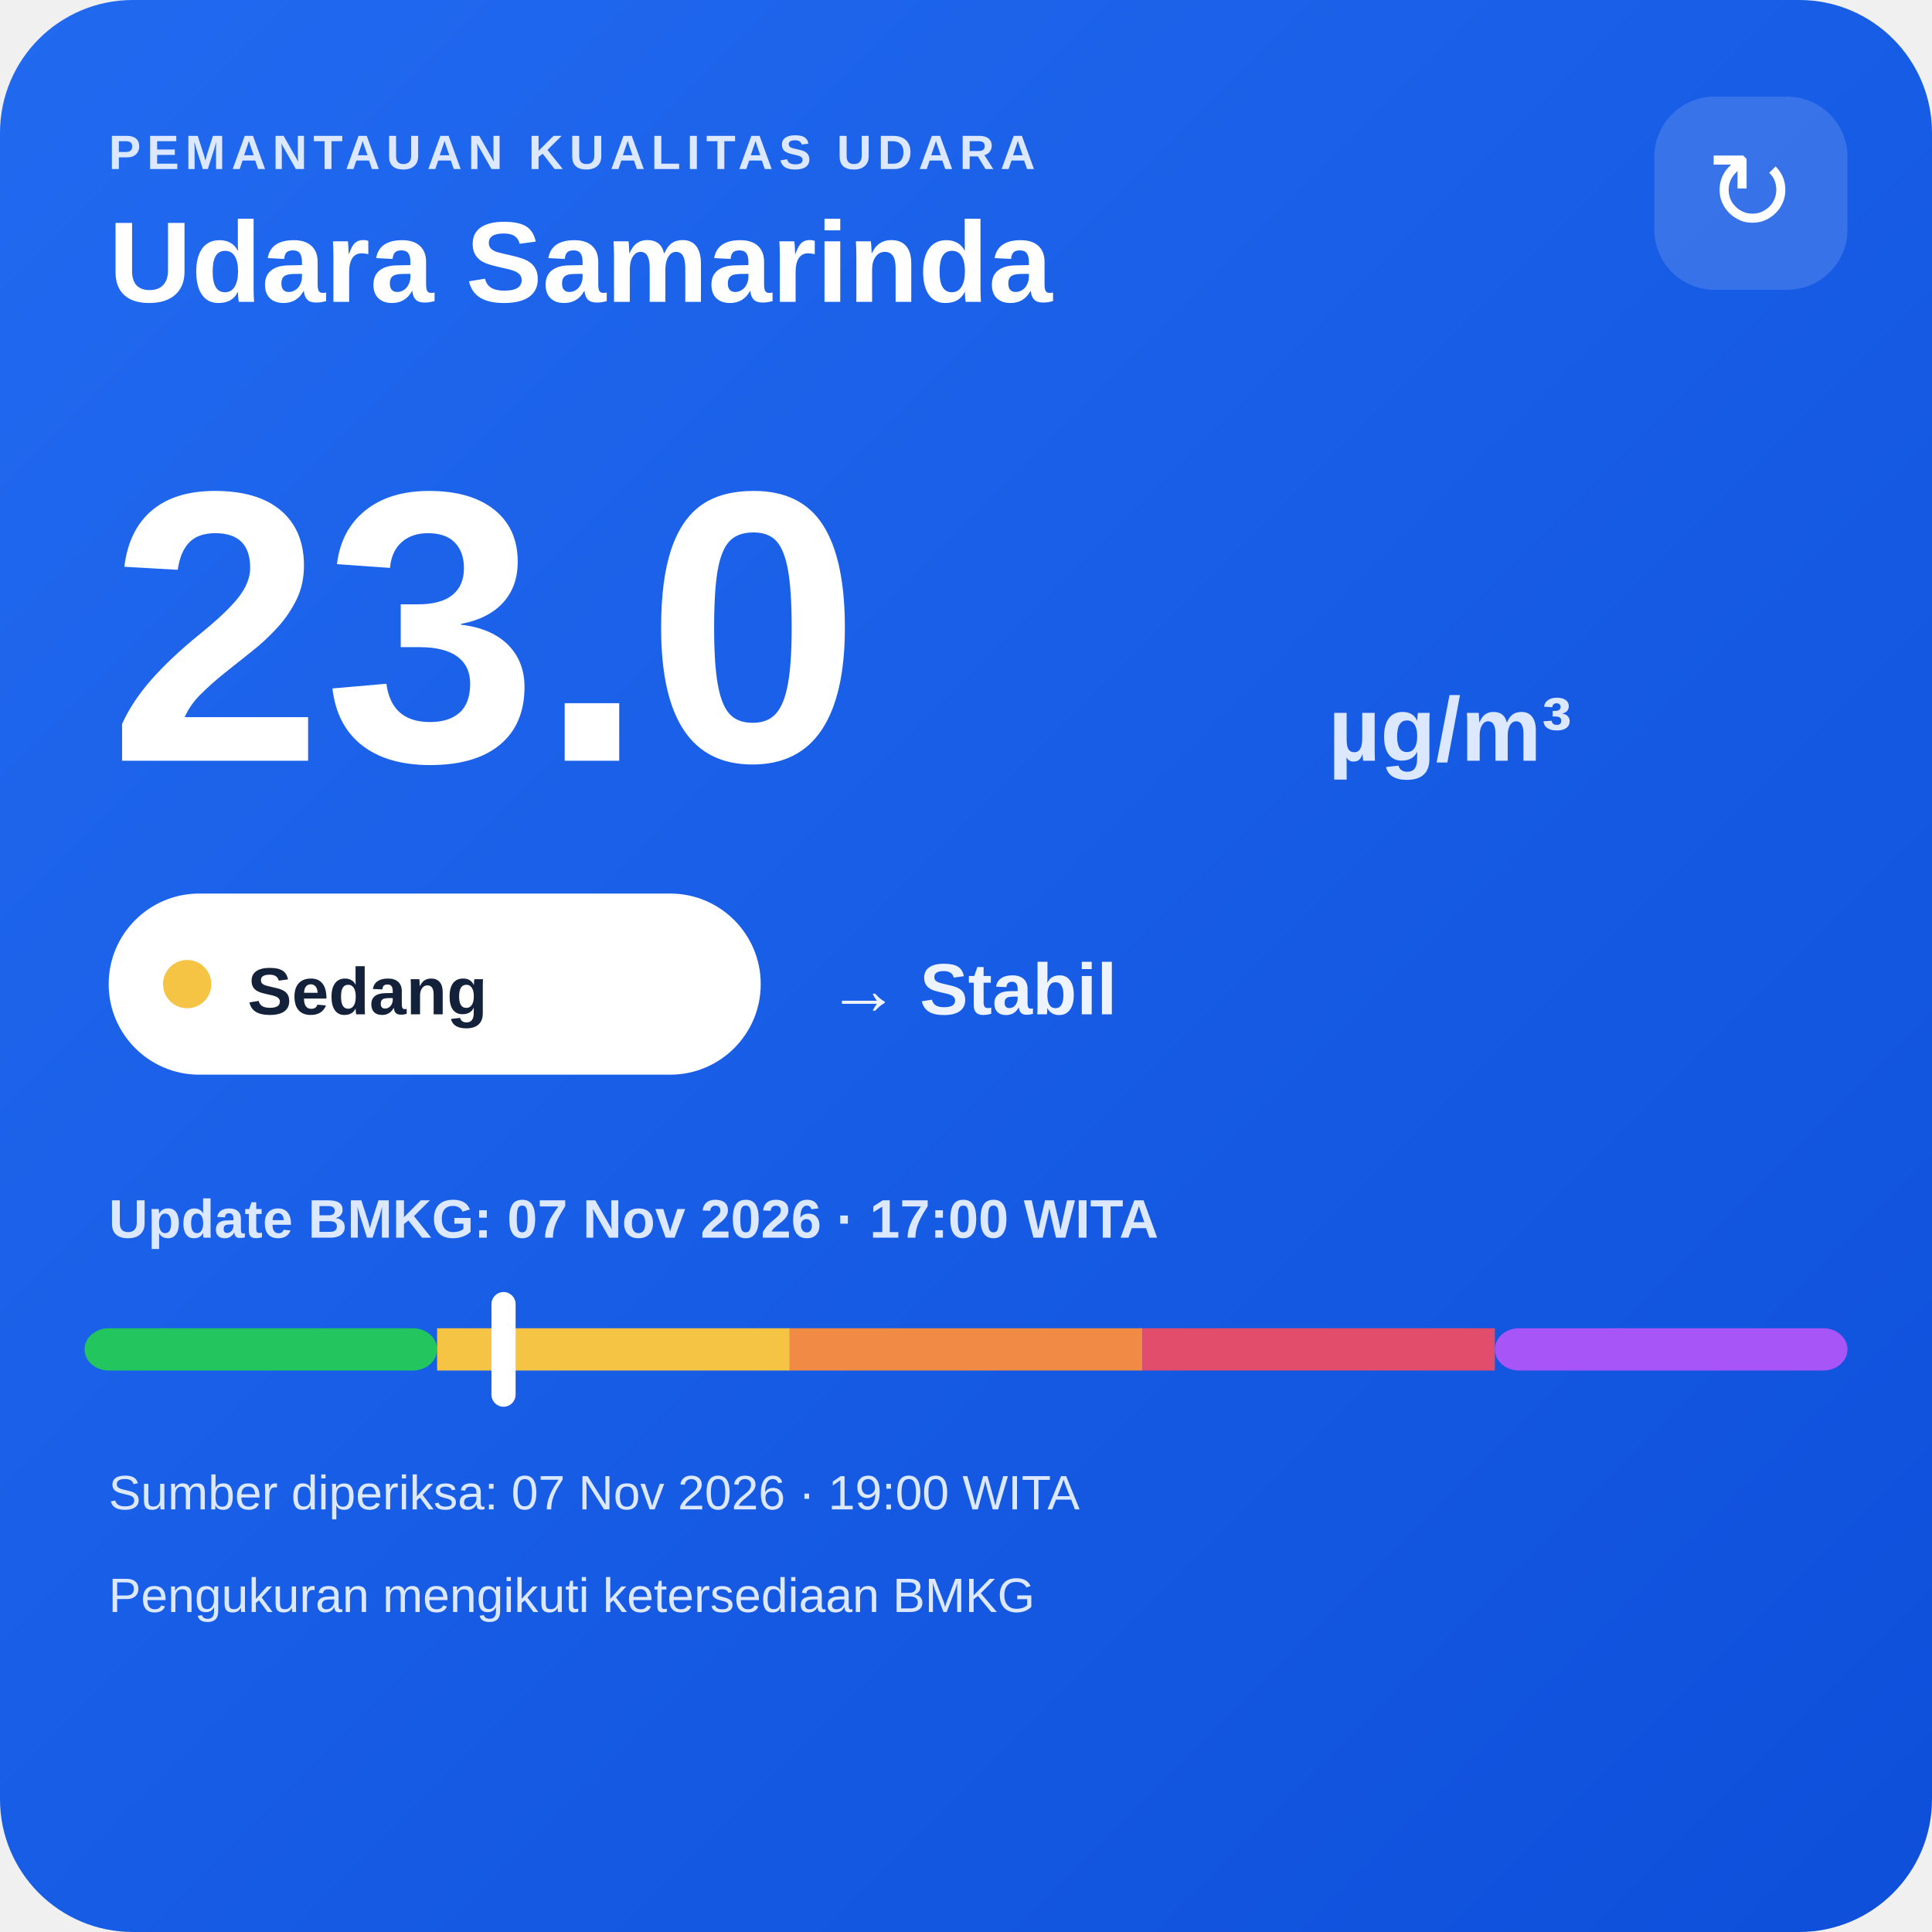
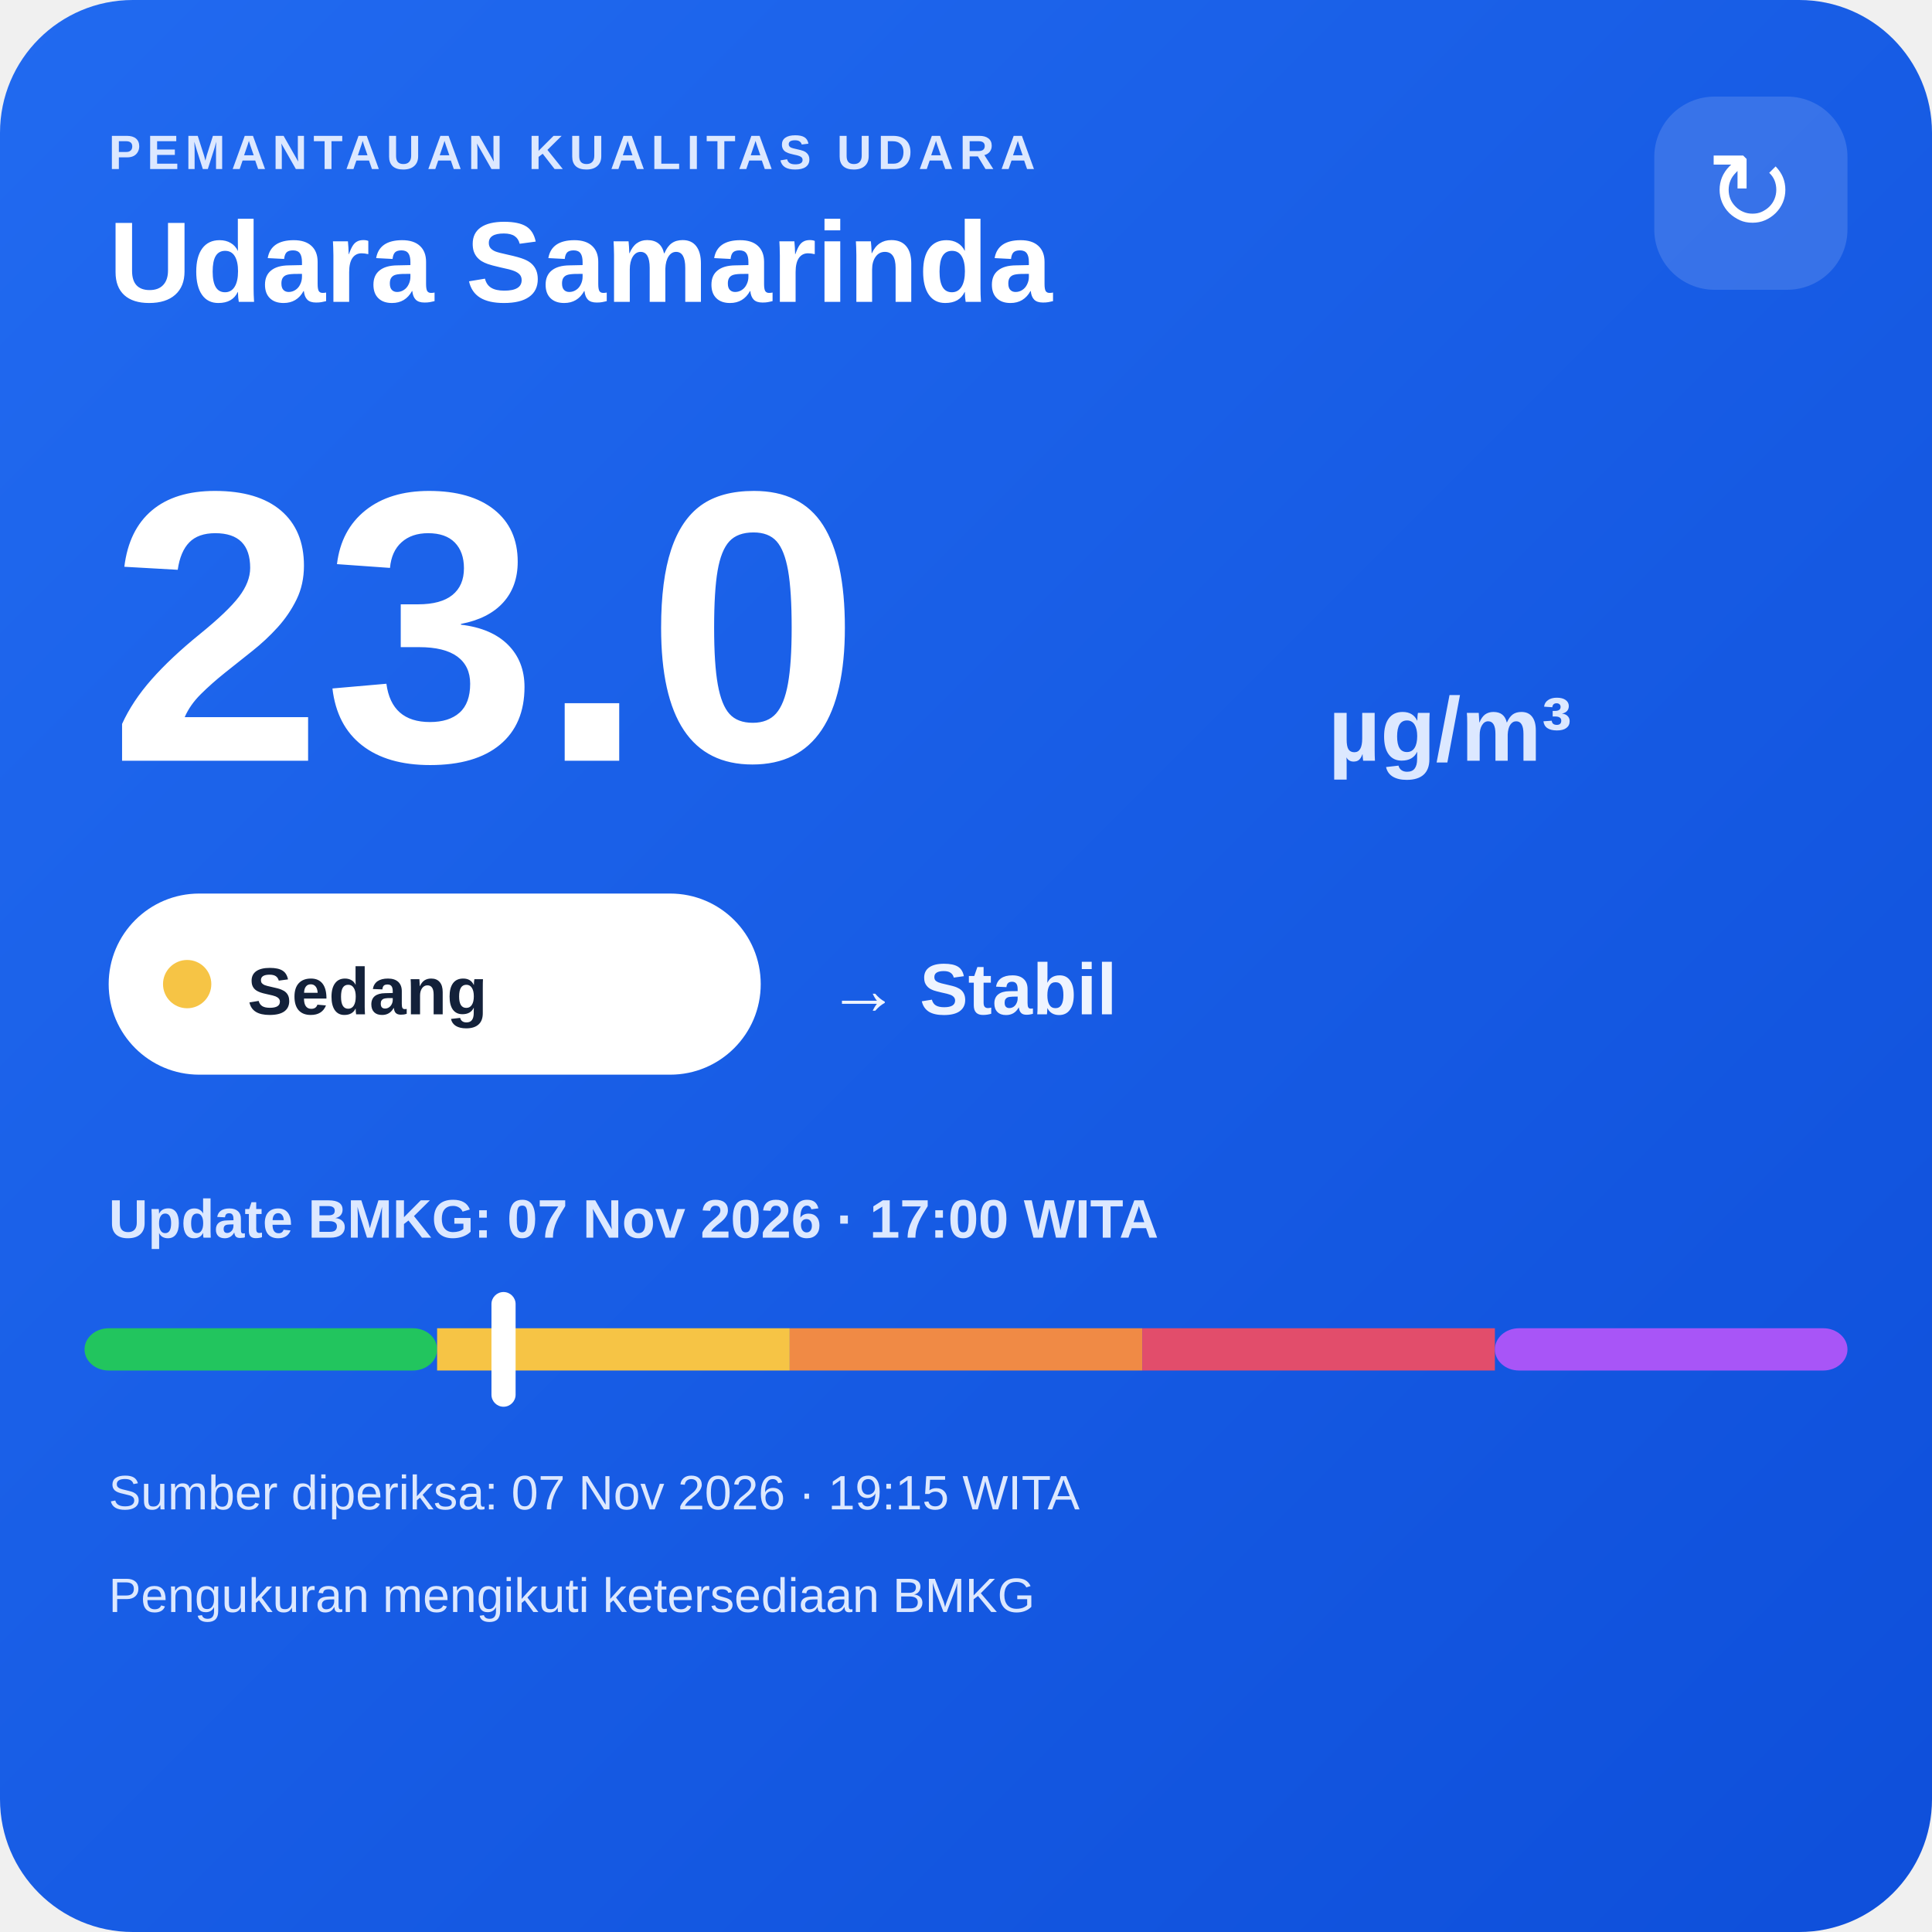
<svg xmlns="http://www.w3.org/2000/svg" width="320" height="320" viewBox="0 0 320 320">
  <defs>
    <linearGradient id="bg" x1="0" y1="0" x2="1" y2="1">
      <stop offset="0" stop-color="#216af0" />
      <stop offset="1" stop-color="#0e4fda" />
    </linearGradient>
  </defs>
  <rect width="320" height="320" rx="22" fill="url(#bg)" />
  <text x="18" y="28" fill="#dce8ff" font-family="Arial,sans-serif" font-size="8" font-weight="700" letter-spacing="1">PEMANTAUAN KUALITAS UDARA</text>
  <text x="18" y="50" fill="#ffffff" font-family="Arial,sans-serif" font-size="19" font-weight="700">Udara Samarinda</text>
  <rect x="274" y="16" width="32" height="32" rx="10" fill="#ffffff" fill-opacity=".14" />
  <text x="290" y="38" text-anchor="middle" fill="#ffffff" font-family="Arial,sans-serif" font-size="18">↻</text>
  <text x="18" y="126" fill="#ffffff" font-family="Arial,sans-serif" font-size="64" font-weight="800">23.0</text>
  <text x="220" y="126" fill="#dce8ff" font-family="Arial,sans-serif" font-size="15" font-weight="700">µg/m³</text>
  <rect x="18" y="148" width="108" height="30" rx="15" fill="#ffffff" />
  <circle cx="31" cy="163" r="4" fill="#f6c445" />
  <text x="41" y="168" fill="#13213a" font-family="Arial,sans-serif" font-size="11" font-weight="700">Sedang</text>
  <text x="137" y="168" fill="#eef4ff" font-family="Arial,sans-serif" font-size="12" font-weight="700">→ Stabil</text>
  <text x="18" y="205" fill="#dce8ff" font-family="Arial,sans-serif" font-size="9" font-weight="700">Update BMKG: 07 Nov 2026 · 17:00 WITA</text>
  <rect x="14" y="220" width="58.4" height="7" rx="4" fill="#22c55e" />
  <rect x="72.4" y="220" width="58.4" height="7" fill="#f6c445" />
  <rect x="130.8" y="220" width="58.4" height="7" fill="#f08a45" />
  <rect x="189.2" y="220" width="58.4" height="7" fill="#e24d6b" />
  <rect x="247.6" y="220" width="58.4" height="7" rx="4" fill="#a855f7" />
  <rect x="81.4" y="214" width="4" height="19" rx="2" fill="#ffffff" />
-   <text x="18" y="250" fill="#dce8ff" font-family="Arial,sans-serif" font-size="8">Sumber diperiksa: 07 Nov 2026 · 19:00 WITA</text>
+   <text x="18" y="250" fill="#dce8ff" font-family="Arial,sans-serif" font-size="8">Sumber diperiksa: 07 Nov 2026 · 19:15 WITA</text>
  <text x="18" y="267" fill="#dce8ff" font-family="Arial,sans-serif" font-size="8">Pengukuran mengikuti ketersediaan BMKG</text>
</svg>
